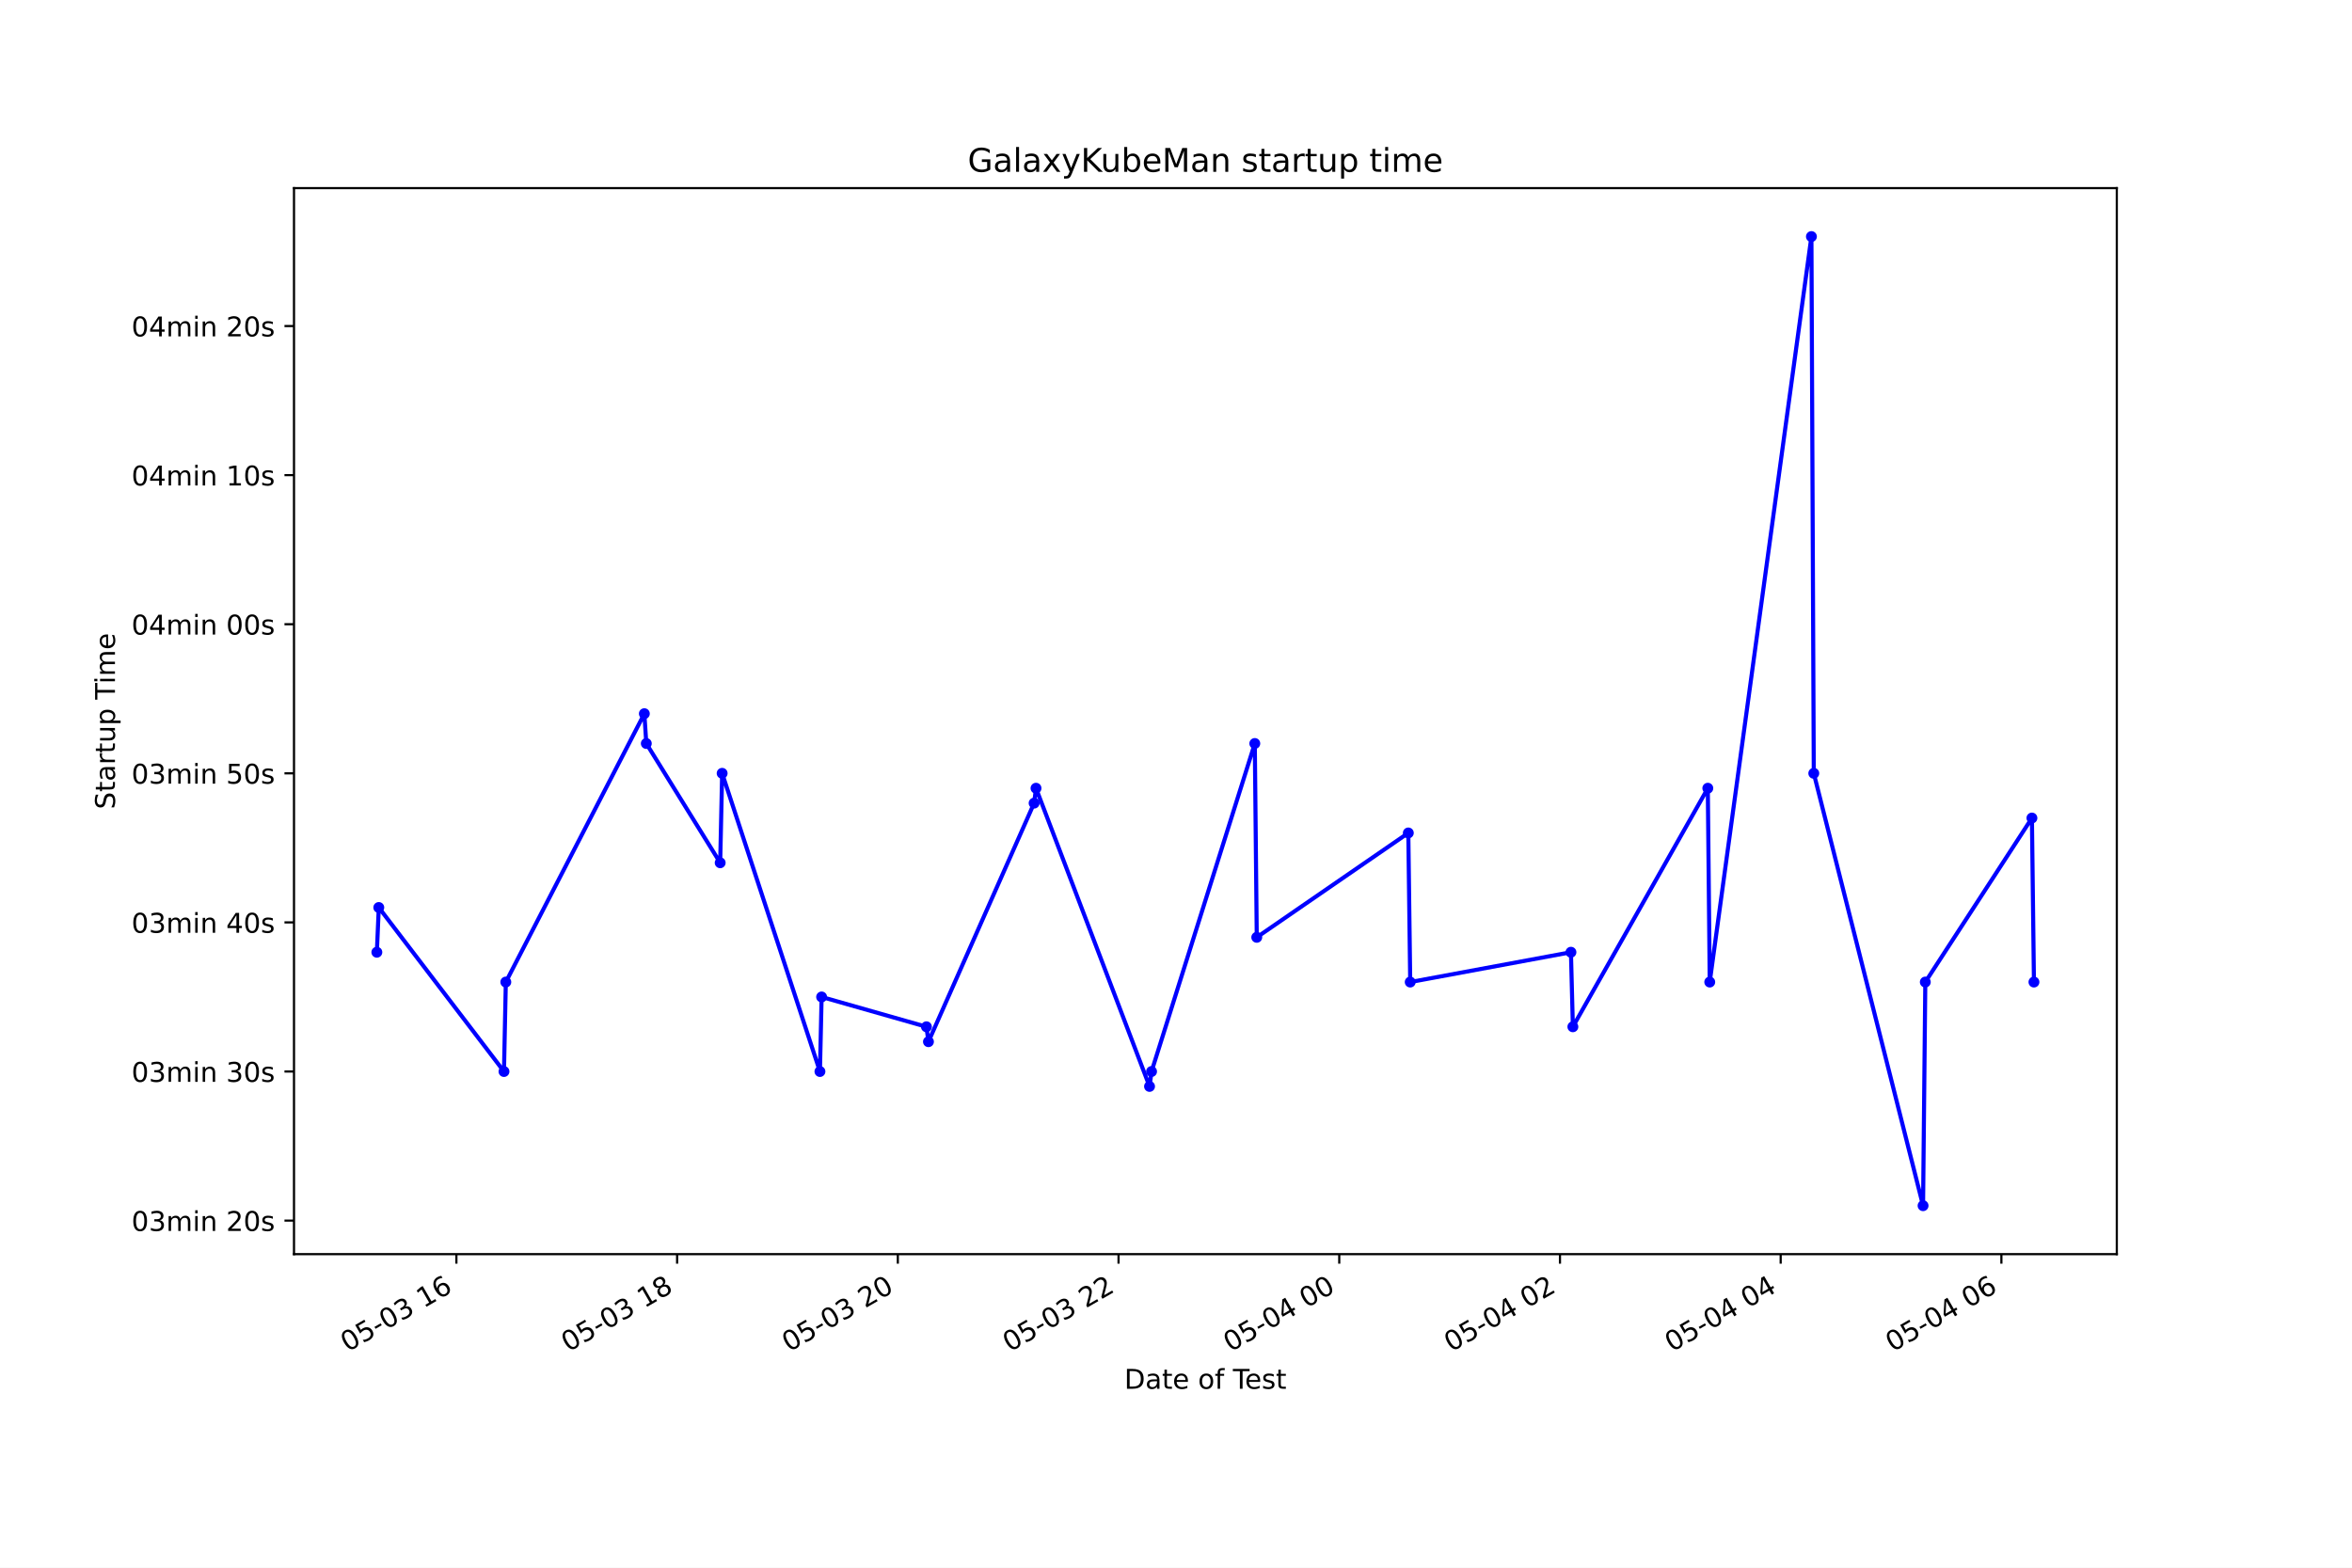
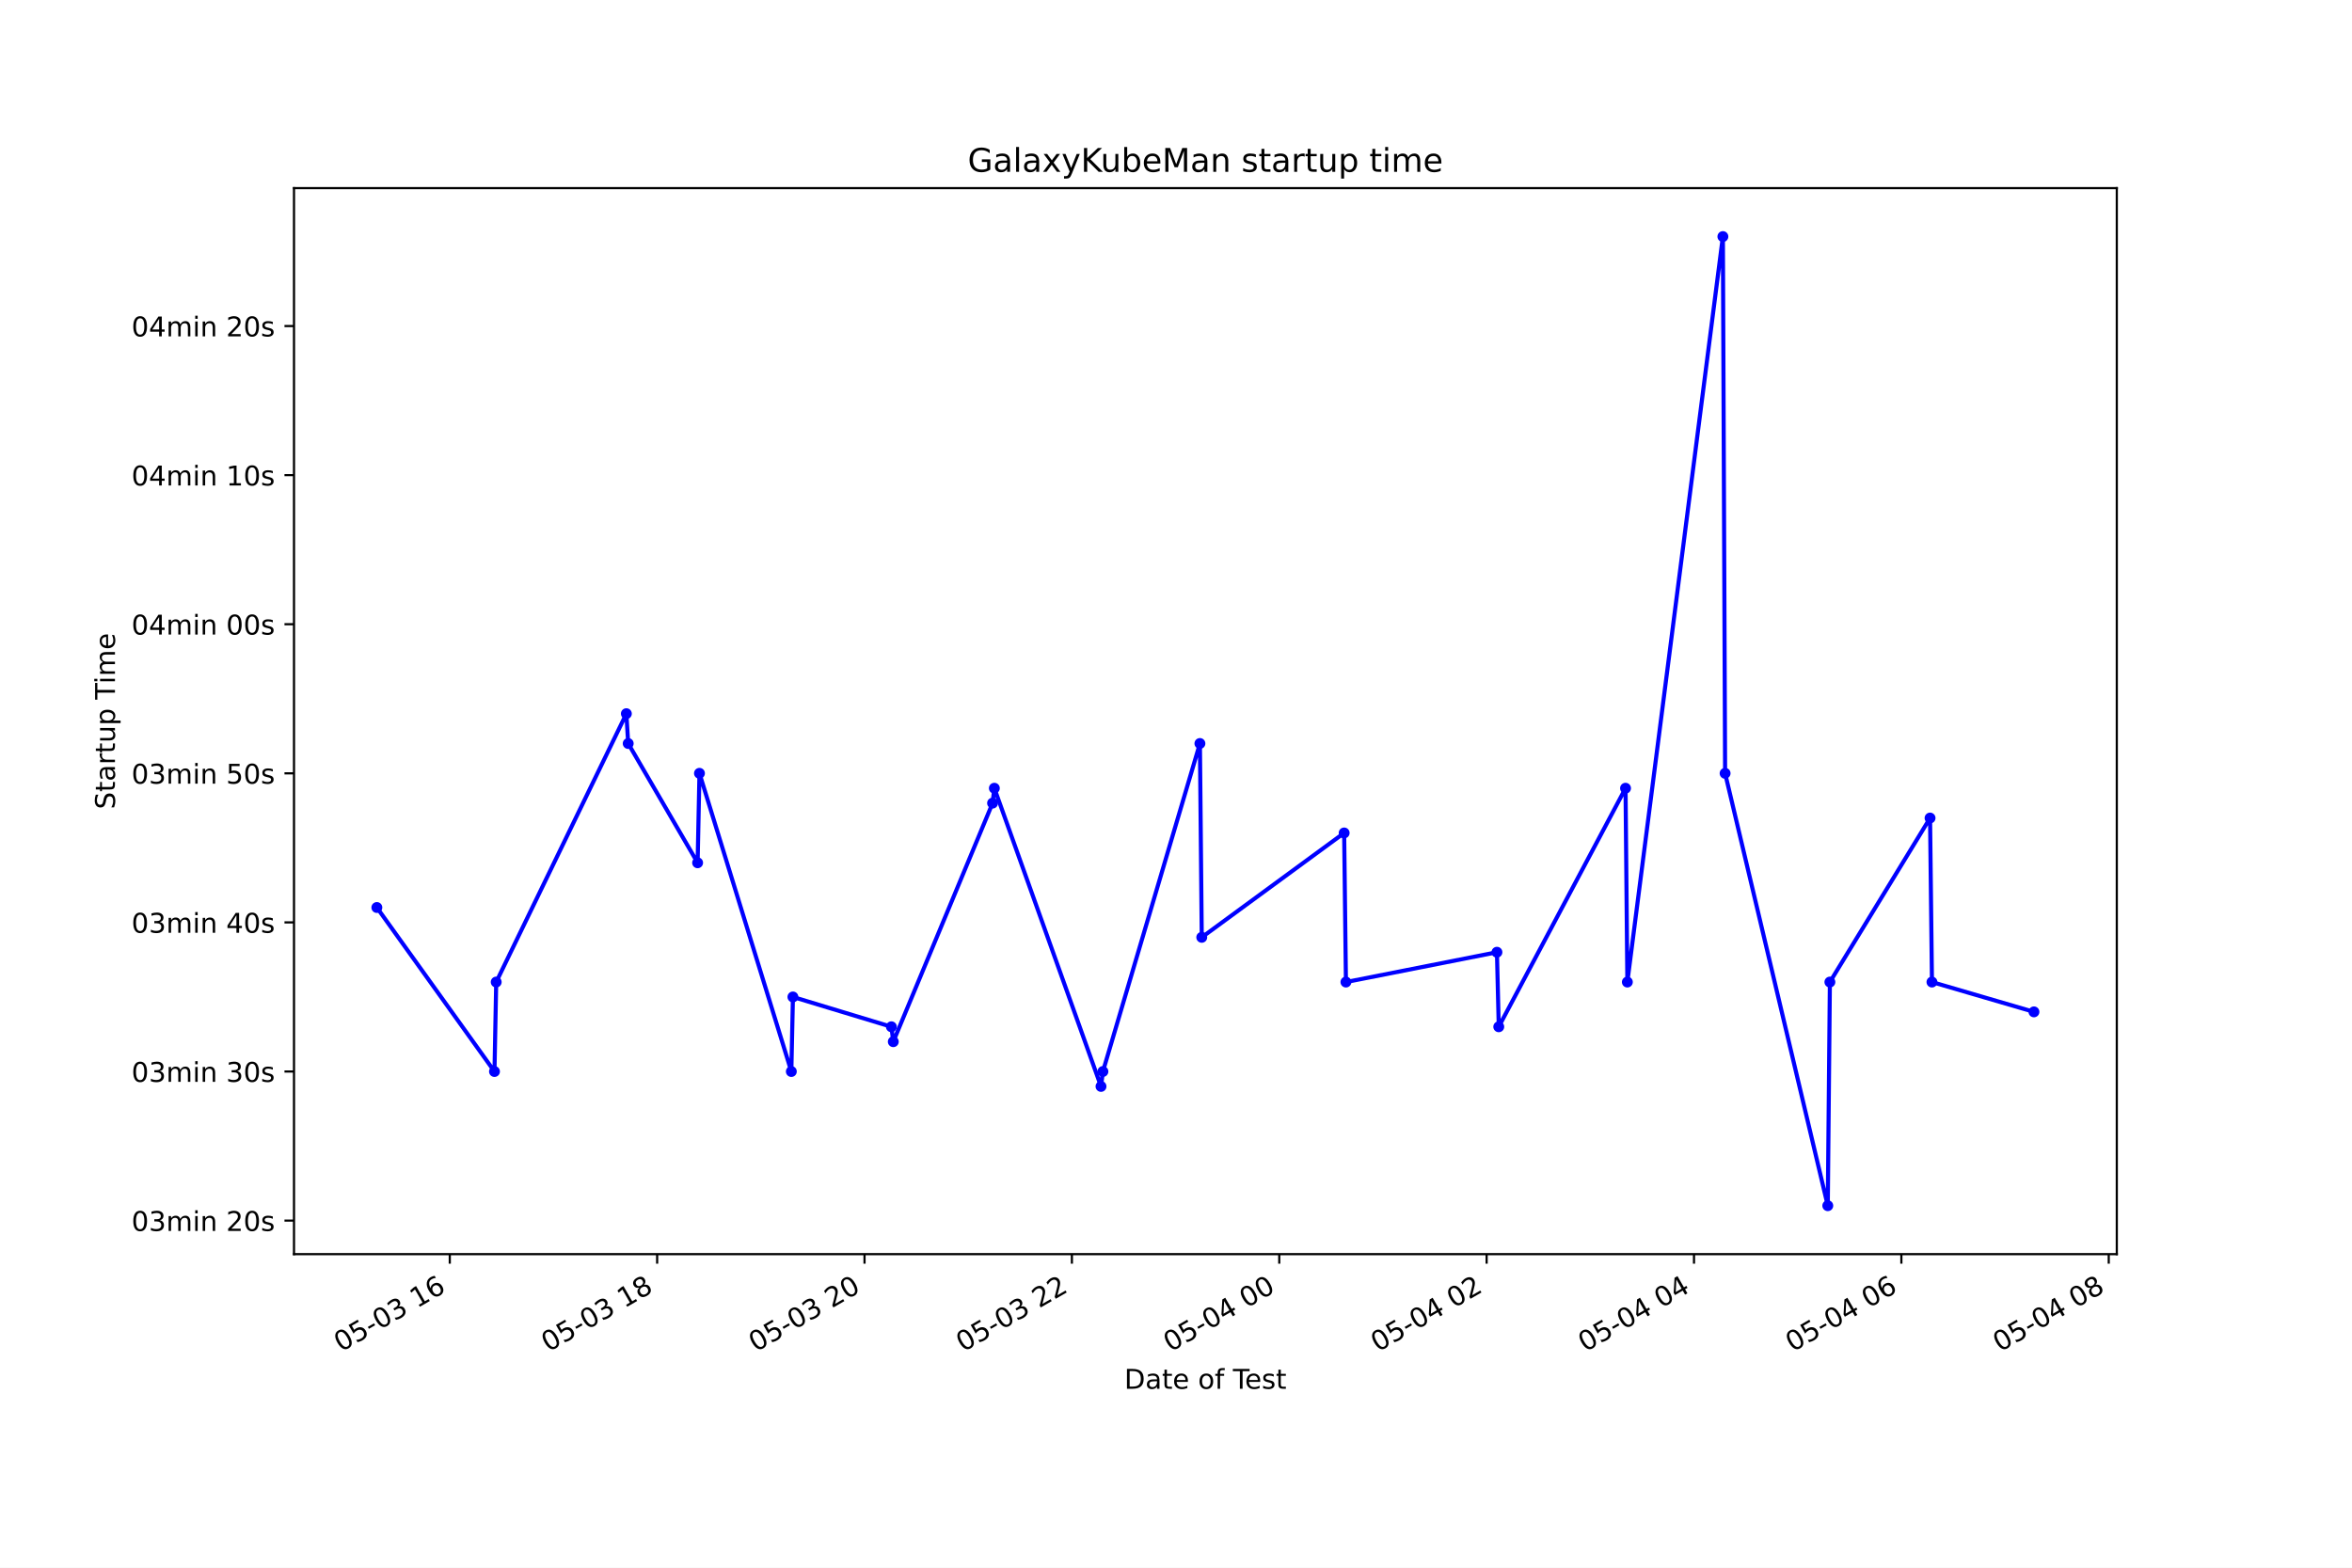
<svg xmlns="http://www.w3.org/2000/svg" xmlns:xlink="http://www.w3.org/1999/xlink" height="576pt" version="1.1" viewBox="0 0 864 576" width="864pt">
  <defs>
    <style type="text/css">*{stroke-linecap:butt;stroke-linejoin:round;}</style>
  </defs>
  <g id="figure_1">
    <g id="patch_1">
      <path d="M 0 576  L 864 576  L 864 0  L 0 0  z " style="fill:#ffffff;" />
    </g>
    <g id="axes_1">
      <g id="patch_2">
        <path d="M 108 460.8  L 777.6 460.8  L 777.6 69.12  L 108 69.12  z " style="fill:#ffffff;" />
      </g>
      <g id="matplotlib.axis_1">
        <g id="xtick_1">
          <g id="line2d_1">
            <defs>
-               <path d="M 0 0  L 0 3.5  " id="m0049ea0b88" style="stroke:#000000;stroke-width:0.8;" />
+               <path d="M 0 0  L 0 3.5  " id="mc8ceb2fd1f" style="stroke:#000000;stroke-width:0.8;" />
            </defs>
            <g>
-               <use style="stroke:#000000;stroke-width:0.8;" x="167.658" xlink:href="#m0049ea0b88" y="460.8" />
+               <use style="stroke:#000000;stroke-width:0.8;" x="165.225" xlink:href="#mc8ceb2fd1f" y="460.8" />
            </g>
          </g>
          <g id="text_1">
-             <g transform="translate(127.6811 496.8609)rotate(-30)scale(0.1 -0.1)">
+             <g transform="translate(125.2481 496.8609)rotate(-30)scale(0.1 -0.1)">
              <defs>
                <path d="M 2034 4250  Q 1547 4250 1301 3770  Q 1056 3291 1056 2328  Q 1056 1369 1301 889  Q 1547 409 2034 409  Q 2525 409 2770 889  Q 3016 1369 3016 2328  Q 3016 3291 2770 3770  Q 2525 4250 2034 4250  z M 2034 4750  Q 2819 4750 3233 4129  Q 3647 3509 3647 2328  Q 3647 1150 3233 529  Q 2819 -91 2034 -91  Q 1250 -91 836 529  Q 422 1150 422 2328  Q 422 3509 836 4129  Q 1250 4750 2034 4750  z " id="DejaVuSans-30" transform="scale(0.015625)" />
                <path d="M 691 4666  L 3169 4666  L 3169 4134  L 1269 4134  L 1269 2991  Q 1406 3038 1543 3061  Q 1681 3084 1819 3084  Q 2600 3084 3056 2656  Q 3513 2228 3513 1497  Q 3513 744 3044 326  Q 2575 -91 1722 -91  Q 1428 -91 1123 -41  Q 819 9 494 109  L 494 744  Q 775 591 1075 516  Q 1375 441 1709 441  Q 2250 441 2565 725  Q 2881 1009 2881 1497  Q 2881 1984 2565 2268  Q 2250 2553 1709 2553  Q 1456 2553 1204 2497  Q 953 2441 691 2322  L 691 4666  z " id="DejaVuSans-35" transform="scale(0.015625)" />
                <path d="M 313 2009  L 1997 2009  L 1997 1497  L 313 1497  L 313 2009  z " id="DejaVuSans-2d" transform="scale(0.015625)" />
                <path d="M 2597 2516  Q 3050 2419 3304 2112  Q 3559 1806 3559 1356  Q 3559 666 3084 287  Q 2609 -91 1734 -91  Q 1441 -91 1130 -33  Q 819 25 488 141  L 488 750  Q 750 597 1062 519  Q 1375 441 1716 441  Q 2309 441 2620 675  Q 2931 909 2931 1356  Q 2931 1769 2642 2001  Q 2353 2234 1838 2234  L 1294 2234  L 1294 2753  L 1863 2753  Q 2328 2753 2575 2939  Q 2822 3125 2822 3475  Q 2822 3834 2567 4026  Q 2313 4219 1838 4219  Q 1578 4219 1281 4162  Q 984 4106 628 3988  L 628 4550  Q 988 4650 1302 4700  Q 1616 4750 1894 4750  Q 2613 4750 3031 4423  Q 3450 4097 3450 3541  Q 3450 3153 3228 2886  Q 3006 2619 2597 2516  z " id="DejaVuSans-33" transform="scale(0.015625)" />
                <path id="DejaVuSans-20" transform="scale(0.015625)" />
                <path d="M 794 531  L 1825 531  L 1825 4091  L 703 3866  L 703 4441  L 1819 4666  L 2450 4666  L 2450 531  L 3481 531  L 3481 0  L 794 0  L 794 531  z " id="DejaVuSans-31" transform="scale(0.015625)" />
                <path d="M 2113 2584  Q 1688 2584 1439 2293  Q 1191 2003 1191 1497  Q 1191 994 1439 701  Q 1688 409 2113 409  Q 2538 409 2786 701  Q 3034 994 3034 1497  Q 3034 2003 2786 2293  Q 2538 2584 2113 2584  z M 3366 4563  L 3366 3988  Q 3128 4100 2886 4159  Q 2644 4219 2406 4219  Q 1781 4219 1451 3797  Q 1122 3375 1075 2522  Q 1259 2794 1537 2939  Q 1816 3084 2150 3084  Q 2853 3084 3261 2657  Q 3669 2231 3669 1497  Q 3669 778 3244 343  Q 2819 -91 2113 -91  Q 1303 -91 875 529  Q 447 1150 447 2328  Q 447 3434 972 4092  Q 1497 4750 2381 4750  Q 2619 4750 2861 4703  Q 3103 4656 3366 4563  z " id="DejaVuSans-36" transform="scale(0.015625)" />
              </defs>
              <use xlink:href="#DejaVuSans-30" />
              <use x="63.623" xlink:href="#DejaVuSans-35" />
              <use x="127.246" xlink:href="#DejaVuSans-2d" />
              <use x="163.33" xlink:href="#DejaVuSans-30" />
              <use x="226.953" xlink:href="#DejaVuSans-33" />
              <use x="290.576" xlink:href="#DejaVuSans-20" />
              <use x="322.363" xlink:href="#DejaVuSans-31" />
              <use x="385.986" xlink:href="#DejaVuSans-36" />
            </g>
          </g>
        </g>
        <g id="xtick_2">
          <g id="line2d_2">
            <g>
-               <use style="stroke:#000000;stroke-width:0.8;" x="248.736" xlink:href="#m0049ea0b88" y="460.8" />
+               <use style="stroke:#000000;stroke-width:0.8;" x="241.402" xlink:href="#mc8ceb2fd1f" y="460.8" />
            </g>
          </g>
          <g id="text_2">
-             <g transform="translate(208.7591 496.8609)rotate(-30)scale(0.1 -0.1)">
+             <g transform="translate(201.4249 496.8609)rotate(-30)scale(0.1 -0.1)">
              <defs>
                <path d="M 2034 2216  Q 1584 2216 1326 1975  Q 1069 1734 1069 1313  Q 1069 891 1326 650  Q 1584 409 2034 409  Q 2484 409 2743 651  Q 3003 894 3003 1313  Q 3003 1734 2745 1975  Q 2488 2216 2034 2216  z M 1403 2484  Q 997 2584 770 2862  Q 544 3141 544 3541  Q 544 4100 942 4425  Q 1341 4750 2034 4750  Q 2731 4750 3128 4425  Q 3525 4100 3525 3541  Q 3525 3141 3298 2862  Q 3072 2584 2669 2484  Q 3125 2378 3379 2068  Q 3634 1759 3634 1313  Q 3634 634 3220 271  Q 2806 -91 2034 -91  Q 1263 -91 848 271  Q 434 634 434 1313  Q 434 1759 690 2068  Q 947 2378 1403 2484  z M 1172 3481  Q 1172 3119 1398 2916  Q 1625 2713 2034 2713  Q 2441 2713 2670 2916  Q 2900 3119 2900 3481  Q 2900 3844 2670 4047  Q 2441 4250 2034 4250  Q 1625 4250 1398 4047  Q 1172 3844 1172 3481  z " id="DejaVuSans-38" transform="scale(0.015625)" />
              </defs>
              <use xlink:href="#DejaVuSans-30" />
              <use x="63.623" xlink:href="#DejaVuSans-35" />
              <use x="127.246" xlink:href="#DejaVuSans-2d" />
              <use x="163.33" xlink:href="#DejaVuSans-30" />
              <use x="226.953" xlink:href="#DejaVuSans-33" />
              <use x="290.576" xlink:href="#DejaVuSans-20" />
              <use x="322.363" xlink:href="#DejaVuSans-31" />
              <use x="385.986" xlink:href="#DejaVuSans-38" />
            </g>
          </g>
        </g>
        <g id="xtick_3">
          <g id="line2d_3">
            <g>
-               <use style="stroke:#000000;stroke-width:0.8;" x="329.814" xlink:href="#m0049ea0b88" y="460.8" />
+               <use style="stroke:#000000;stroke-width:0.8;" x="317.579" xlink:href="#mc8ceb2fd1f" y="460.8" />
            </g>
          </g>
          <g id="text_3">
-             <g transform="translate(289.8372 496.8609)rotate(-30)scale(0.1 -0.1)">
+             <g transform="translate(277.6018 496.8609)rotate(-30)scale(0.1 -0.1)">
              <defs>
                <path d="M 1228 531  L 3431 531  L 3431 0  L 469 0  L 469 531  Q 828 903 1448 1529  Q 2069 2156 2228 2338  Q 2531 2678 2651 2914  Q 2772 3150 2772 3378  Q 2772 3750 2511 3984  Q 2250 4219 1831 4219  Q 1534 4219 1204 4116  Q 875 4013 500 3803  L 500 4441  Q 881 4594 1212 4672  Q 1544 4750 1819 4750  Q 2544 4750 2975 4387  Q 3406 4025 3406 3419  Q 3406 3131 3298 2873  Q 3191 2616 2906 2266  Q 2828 2175 2409 1742  Q 1991 1309 1228 531  z " id="DejaVuSans-32" transform="scale(0.015625)" />
              </defs>
              <use xlink:href="#DejaVuSans-30" />
              <use x="63.623" xlink:href="#DejaVuSans-35" />
              <use x="127.246" xlink:href="#DejaVuSans-2d" />
              <use x="163.33" xlink:href="#DejaVuSans-30" />
              <use x="226.953" xlink:href="#DejaVuSans-33" />
              <use x="290.576" xlink:href="#DejaVuSans-20" />
              <use x="322.363" xlink:href="#DejaVuSans-32" />
              <use x="385.986" xlink:href="#DejaVuSans-30" />
            </g>
          </g>
        </g>
        <g id="xtick_4">
          <g id="line2d_4">
            <g>
-               <use style="stroke:#000000;stroke-width:0.8;" x="410.892" xlink:href="#m0049ea0b88" y="460.8" />
+               <use style="stroke:#000000;stroke-width:0.8;" x="393.756" xlink:href="#mc8ceb2fd1f" y="460.8" />
            </g>
          </g>
          <g id="text_4">
-             <g transform="translate(370.9153 496.8609)rotate(-30)scale(0.1 -0.1)">
+             <g transform="translate(353.7787 496.8609)rotate(-30)scale(0.1 -0.1)">
              <use xlink:href="#DejaVuSans-30" />
              <use x="63.623" xlink:href="#DejaVuSans-35" />
              <use x="127.246" xlink:href="#DejaVuSans-2d" />
              <use x="163.33" xlink:href="#DejaVuSans-30" />
              <use x="226.953" xlink:href="#DejaVuSans-33" />
              <use x="290.576" xlink:href="#DejaVuSans-20" />
              <use x="322.363" xlink:href="#DejaVuSans-32" />
              <use x="385.986" xlink:href="#DejaVuSans-32" />
            </g>
          </g>
        </g>
        <g id="xtick_5">
          <g id="line2d_5">
            <g>
-               <use style="stroke:#000000;stroke-width:0.8;" x="491.97" xlink:href="#m0049ea0b88" y="460.8" />
+               <use style="stroke:#000000;stroke-width:0.8;" x="469.933" xlink:href="#mc8ceb2fd1f" y="460.8" />
            </g>
          </g>
          <g id="text_5">
-             <g transform="translate(451.9933 496.8609)rotate(-30)scale(0.1 -0.1)">
+             <g transform="translate(429.9556 496.8609)rotate(-30)scale(0.1 -0.1)">
              <defs>
                <path d="M 2419 4116  L 825 1625  L 2419 1625  L 2419 4116  z M 2253 4666  L 3047 4666  L 3047 1625  L 3713 1625  L 3713 1100  L 3047 1100  L 3047 0  L 2419 0  L 2419 1100  L 313 1100  L 313 1709  L 2253 4666  z " id="DejaVuSans-34" transform="scale(0.015625)" />
              </defs>
              <use xlink:href="#DejaVuSans-30" />
              <use x="63.623" xlink:href="#DejaVuSans-35" />
              <use x="127.246" xlink:href="#DejaVuSans-2d" />
              <use x="163.33" xlink:href="#DejaVuSans-30" />
              <use x="226.953" xlink:href="#DejaVuSans-34" />
              <use x="290.576" xlink:href="#DejaVuSans-20" />
              <use x="322.363" xlink:href="#DejaVuSans-30" />
              <use x="385.986" xlink:href="#DejaVuSans-30" />
            </g>
          </g>
        </g>
        <g id="xtick_6">
          <g id="line2d_6">
            <g>
-               <use style="stroke:#000000;stroke-width:0.8;" x="573.049" xlink:href="#m0049ea0b88" y="460.8" />
+               <use style="stroke:#000000;stroke-width:0.8;" x="546.11" xlink:href="#mc8ceb2fd1f" y="460.8" />
            </g>
          </g>
          <g id="text_6">
-             <g transform="translate(533.0714 496.8609)rotate(-30)scale(0.1 -0.1)">
+             <g transform="translate(506.1324 496.8609)rotate(-30)scale(0.1 -0.1)">
              <use xlink:href="#DejaVuSans-30" />
              <use x="63.623" xlink:href="#DejaVuSans-35" />
              <use x="127.246" xlink:href="#DejaVuSans-2d" />
              <use x="163.33" xlink:href="#DejaVuSans-30" />
              <use x="226.953" xlink:href="#DejaVuSans-34" />
              <use x="290.576" xlink:href="#DejaVuSans-20" />
              <use x="322.363" xlink:href="#DejaVuSans-30" />
              <use x="385.986" xlink:href="#DejaVuSans-32" />
            </g>
          </g>
        </g>
        <g id="xtick_7">
          <g id="line2d_7">
            <g>
-               <use style="stroke:#000000;stroke-width:0.8;" x="654.127" xlink:href="#m0049ea0b88" y="460.8" />
+               <use style="stroke:#000000;stroke-width:0.8;" x="622.286" xlink:href="#mc8ceb2fd1f" y="460.8" />
            </g>
          </g>
          <g id="text_7">
-             <g transform="translate(614.1494 496.8609)rotate(-30)scale(0.1 -0.1)">
+             <g transform="translate(582.3093 496.8609)rotate(-30)scale(0.1 -0.1)">
              <use xlink:href="#DejaVuSans-30" />
              <use x="63.623" xlink:href="#DejaVuSans-35" />
              <use x="127.246" xlink:href="#DejaVuSans-2d" />
              <use x="163.33" xlink:href="#DejaVuSans-30" />
              <use x="226.953" xlink:href="#DejaVuSans-34" />
              <use x="290.576" xlink:href="#DejaVuSans-20" />
              <use x="322.363" xlink:href="#DejaVuSans-30" />
              <use x="385.986" xlink:href="#DejaVuSans-34" />
            </g>
          </g>
        </g>
        <g id="xtick_8">
          <g id="line2d_8">
            <g>
-               <use style="stroke:#000000;stroke-width:0.8;" x="735.205" xlink:href="#m0049ea0b88" y="460.8" />
+               <use style="stroke:#000000;stroke-width:0.8;" x="698.463" xlink:href="#mc8ceb2fd1f" y="460.8" />
            </g>
          </g>
          <g id="text_8">
-             <g transform="translate(695.2275 496.8609)rotate(-30)scale(0.1 -0.1)">
+             <g transform="translate(658.4862 496.8609)rotate(-30)scale(0.1 -0.1)">
              <use xlink:href="#DejaVuSans-30" />
              <use x="63.623" xlink:href="#DejaVuSans-35" />
              <use x="127.246" xlink:href="#DejaVuSans-2d" />
              <use x="163.33" xlink:href="#DejaVuSans-30" />
              <use x="226.953" xlink:href="#DejaVuSans-34" />
              <use x="290.576" xlink:href="#DejaVuSans-20" />
              <use x="322.363" xlink:href="#DejaVuSans-30" />
              <use x="385.986" xlink:href="#DejaVuSans-36" />
            </g>
          </g>
        </g>
-         <g id="text_9">
+         <g id="xtick_9">
+           <g id="line2d_9">
+             <g>
+               <use style="stroke:#000000;stroke-width:0.8;" x="774.64" xlink:href="#mc8ceb2fd1f" y="460.8" />
+             </g>
+           </g>
+           <g id="text_9">
+             <g transform="translate(734.6631 496.8609)rotate(-30)scale(0.1 -0.1)">
+               <use xlink:href="#DejaVuSans-30" />
+               <use x="63.623" xlink:href="#DejaVuSans-35" />
+               <use x="127.246" xlink:href="#DejaVuSans-2d" />
+               <use x="163.33" xlink:href="#DejaVuSans-30" />
+               <use x="226.953" xlink:href="#DejaVuSans-34" />
+               <use x="290.576" xlink:href="#DejaVuSans-20" />
+               <use x="322.363" xlink:href="#DejaVuSans-30" />
+               <use x="385.986" xlink:href="#DejaVuSans-38" />
+             </g>
+           </g>
+         </g>
+         <g id="text_10">
          <g transform="translate(413.0063 510.2604)scale(0.1 -0.1)">
            <defs>
              <path d="M 1259 4147  L 1259 519  L 2022 519  Q 2988 519 3436 956  Q 3884 1394 3884 2338  Q 3884 3275 3436 3711  Q 2988 4147 2022 4147  L 1259 4147  z M 628 4666  L 1925 4666  Q 3281 4666 3915 4102  Q 4550 3538 4550 2338  Q 4550 1131 3912 565  Q 3275 0 1925 0  L 628 0  L 628 4666  z " id="DejaVuSans-44" transform="scale(0.015625)" />
              <path d="M 2194 1759  Q 1497 1759 1228 1600  Q 959 1441 959 1056  Q 959 750 1161 570  Q 1363 391 1709 391  Q 2188 391 2477 730  Q 2766 1069 2766 1631  L 2766 1759  L 2194 1759  z M 3341 1997  L 3341 0  L 2766 0  L 2766 531  Q 2569 213 2275 61  Q 1981 -91 1556 -91  Q 1019 -91 701 211  Q 384 513 384 1019  Q 384 1609 779 1909  Q 1175 2209 1959 2209  L 2766 2209  L 2766 2266  Q 2766 2663 2505 2880  Q 2244 3097 1772 3097  Q 1472 3097 1187 3025  Q 903 2953 641 2809  L 641 3341  Q 956 3463 1253 3523  Q 1550 3584 1831 3584  Q 2591 3584 2966 3190  Q 3341 2797 3341 1997  z " id="DejaVuSans-61" transform="scale(0.015625)" />
              <path d="M 1172 4494  L 1172 3500  L 2356 3500  L 2356 3053  L 1172 3053  L 1172 1153  Q 1172 725 1289 603  Q 1406 481 1766 481  L 2356 481  L 2356 0  L 1766 0  Q 1100 0 847 248  Q 594 497 594 1153  L 594 3053  L 172 3053  L 172 3500  L 594 3500  L 594 4494  L 1172 4494  z " id="DejaVuSans-74" transform="scale(0.015625)" />
              <path d="M 3597 1894  L 3597 1613  L 953 1613  Q 991 1019 1311 708  Q 1631 397 2203 397  Q 2534 397 2845 478  Q 3156 559 3463 722  L 3463 178  Q 3153 47 2828 -22  Q 2503 -91 2169 -91  Q 1331 -91 842 396  Q 353 884 353 1716  Q 353 2575 817 3079  Q 1281 3584 2069 3584  Q 2775 3584 3186 3129  Q 3597 2675 3597 1894  z M 3022 2063  Q 3016 2534 2758 2815  Q 2500 3097 2075 3097  Q 1594 3097 1305 2825  Q 1016 2553 972 2059  L 3022 2063  z " id="DejaVuSans-65" transform="scale(0.015625)" />
              <path d="M 1959 3097  Q 1497 3097 1228 2736  Q 959 2375 959 1747  Q 959 1119 1226 758  Q 1494 397 1959 397  Q 2419 397 2687 759  Q 2956 1122 2956 1747  Q 2956 2369 2687 2733  Q 2419 3097 1959 3097  z M 1959 3584  Q 2709 3584 3137 3096  Q 3566 2609 3566 1747  Q 3566 888 3137 398  Q 2709 -91 1959 -91  Q 1206 -91 779 398  Q 353 888 353 1747  Q 353 2609 779 3096  Q 1206 3584 1959 3584  z " id="DejaVuSans-6f" transform="scale(0.015625)" />
              <path d="M 2375 4863  L 2375 4384  L 1825 4384  Q 1516 4384 1395 4259  Q 1275 4134 1275 3809  L 1275 3500  L 2222 3500  L 2222 3053  L 1275 3053  L 1275 0  L 697 0  L 697 3053  L 147 3053  L 147 3500  L 697 3500  L 697 3744  Q 697 4328 969 4595  Q 1241 4863 1831 4863  L 2375 4863  z " id="DejaVuSans-66" transform="scale(0.015625)" />
              <path d="M -19 4666  L 3928 4666  L 3928 4134  L 2272 4134  L 2272 0  L 1638 0  L 1638 4134  L -19 4134  L -19 4666  z " id="DejaVuSans-54" transform="scale(0.015625)" />
              <path d="M 2834 3397  L 2834 2853  Q 2591 2978 2328 3040  Q 2066 3103 1784 3103  Q 1356 3103 1142 2972  Q 928 2841 928 2578  Q 928 2378 1081 2264  Q 1234 2150 1697 2047  L 1894 2003  Q 2506 1872 2764 1633  Q 3022 1394 3022 966  Q 3022 478 2636 193  Q 2250 -91 1575 -91  Q 1294 -91 989 -36  Q 684 19 347 128  L 347 722  Q 666 556 975 473  Q 1284 391 1588 391  Q 1994 391 2212 530  Q 2431 669 2431 922  Q 2431 1156 2273 1281  Q 2116 1406 1581 1522  L 1381 1569  Q 847 1681 609 1914  Q 372 2147 372 2553  Q 372 3047 722 3315  Q 1072 3584 1716 3584  Q 2034 3584 2315 3537  Q 2597 3491 2834 3397  z " id="DejaVuSans-73" transform="scale(0.015625)" />
            </defs>
            <use xlink:href="#DejaVuSans-44" />
            <use x="77.002" xlink:href="#DejaVuSans-61" />
            <use x="138.281" xlink:href="#DejaVuSans-74" />
            <use x="177.49" xlink:href="#DejaVuSans-65" />
            <use x="239.014" xlink:href="#DejaVuSans-20" />
            <use x="270.801" xlink:href="#DejaVuSans-6f" />
            <use x="331.982" xlink:href="#DejaVuSans-66" />
            <use x="367.188" xlink:href="#DejaVuSans-20" />
            <use x="398.975" xlink:href="#DejaVuSans-54" />
            <use x="443.059" xlink:href="#DejaVuSans-65" />
            <use x="504.582" xlink:href="#DejaVuSans-73" />
            <use x="556.682" xlink:href="#DejaVuSans-74" />
          </g>
        </g>
      </g>
      <g id="matplotlib.axis_2">
        <g id="ytick_1">
-           <g id="line2d_9">
+           <g id="line2d_10">
            <defs>
-               <path d="M 0 0  L -3.5 0  " id="m5483d8aec1" style="stroke:#000000;stroke-width:0.8;" />
+               <path d="M 0 0  L -3.5 0  " id="ma1e920151c" style="stroke:#000000;stroke-width:0.8;" />
            </defs>
            <g>
-               <use style="stroke:#000000;stroke-width:0.8;" x="108" xlink:href="#m5483d8aec1" y="448.474" />
-             </g>
-           </g>
-           <g id="text_10">
+               <use style="stroke:#000000;stroke-width:0.8;" x="108" xlink:href="#ma1e920151c" y="448.474" />
+             </g>
+           </g>
+           <g id="text_11">
            <g transform="translate(48.30625 452.2736)scale(0.1 -0.1)">
              <defs>
                <path d="M 3328 2828  Q 3544 3216 3844 3400  Q 4144 3584 4550 3584  Q 5097 3584 5394 3201  Q 5691 2819 5691 2113  L 5691 0  L 5113 0  L 5113 2094  Q 5113 2597 4934 2840  Q 4756 3084 4391 3084  Q 3944 3084 3684 2787  Q 3425 2491 3425 1978  L 3425 0  L 2847 0  L 2847 2094  Q 2847 2600 2669 2842  Q 2491 3084 2119 3084  Q 1678 3084 1418 2786  Q 1159 2488 1159 1978  L 1159 0  L 581 0  L 581 3500  L 1159 3500  L 1159 2956  Q 1356 3278 1631 3431  Q 1906 3584 2284 3584  Q 2666 3584 2933 3390  Q 3200 3197 3328 2828  z " id="DejaVuSans-6d" transform="scale(0.015625)" />
                <path d="M 603 3500  L 1178 3500  L 1178 0  L 603 0  L 603 3500  z M 603 4863  L 1178 4863  L 1178 4134  L 603 4134  L 603 4863  z " id="DejaVuSans-69" transform="scale(0.015625)" />
                <path d="M 3513 2113  L 3513 0  L 2938 0  L 2938 2094  Q 2938 2591 2744 2837  Q 2550 3084 2163 3084  Q 1697 3084 1428 2787  Q 1159 2491 1159 1978  L 1159 0  L 581 0  L 581 3500  L 1159 3500  L 1159 2956  Q 1366 3272 1645 3428  Q 1925 3584 2291 3584  Q 2894 3584 3203 3211  Q 3513 2838 3513 2113  z " id="DejaVuSans-6e" transform="scale(0.015625)" />
              </defs>
              <use xlink:href="#DejaVuSans-30" />
              <use x="63.623" xlink:href="#DejaVuSans-33" />
              <use x="127.246" xlink:href="#DejaVuSans-6d" />
              <use x="224.658" xlink:href="#DejaVuSans-69" />
              <use x="252.441" xlink:href="#DejaVuSans-6e" />
              <use x="315.82" xlink:href="#DejaVuSans-20" />
              <use x="347.607" xlink:href="#DejaVuSans-32" />
              <use x="411.23" xlink:href="#DejaVuSans-30" />
              <use x="474.854" xlink:href="#DejaVuSans-73" />
            </g>
          </g>
        </g>
        <g id="ytick_2">
-           <g id="line2d_10">
-             <g>
-               <use style="stroke:#000000;stroke-width:0.8;" x="108" xlink:href="#m5483d8aec1" y="393.694" />
-             </g>
-           </g>
-           <g id="text_11">
+           <g id="line2d_11">
+             <g>
+               <use style="stroke:#000000;stroke-width:0.8;" x="108" xlink:href="#ma1e920151c" y="393.694" />
+             </g>
+           </g>
+           <g id="text_12">
            <g transform="translate(48.30625 397.4932)scale(0.1 -0.1)">
              <use xlink:href="#DejaVuSans-30" />
              <use x="63.623" xlink:href="#DejaVuSans-33" />
              <use x="127.246" xlink:href="#DejaVuSans-6d" />
              <use x="224.658" xlink:href="#DejaVuSans-69" />
              <use x="252.441" xlink:href="#DejaVuSans-6e" />
              <use x="315.82" xlink:href="#DejaVuSans-20" />
              <use x="347.607" xlink:href="#DejaVuSans-33" />
              <use x="411.23" xlink:href="#DejaVuSans-30" />
              <use x="474.854" xlink:href="#DejaVuSans-73" />
            </g>
          </g>
        </g>
        <g id="ytick_3">
-           <g id="line2d_11">
-             <g>
-               <use style="stroke:#000000;stroke-width:0.8;" x="108" xlink:href="#m5483d8aec1" y="338.914" />
-             </g>
-           </g>
-           <g id="text_12">
+           <g id="line2d_12">
+             <g>
+               <use style="stroke:#000000;stroke-width:0.8;" x="108" xlink:href="#ma1e920151c" y="338.914" />
+             </g>
+           </g>
+           <g id="text_13">
            <g transform="translate(48.30625 342.7128)scale(0.1 -0.1)">
              <use xlink:href="#DejaVuSans-30" />
              <use x="63.623" xlink:href="#DejaVuSans-33" />
              <use x="127.246" xlink:href="#DejaVuSans-6d" />
              <use x="224.658" xlink:href="#DejaVuSans-69" />
              <use x="252.441" xlink:href="#DejaVuSans-6e" />
              <use x="315.82" xlink:href="#DejaVuSans-20" />
              <use x="347.607" xlink:href="#DejaVuSans-34" />
              <use x="411.23" xlink:href="#DejaVuSans-30" />
              <use x="474.854" xlink:href="#DejaVuSans-73" />
            </g>
          </g>
        </g>
        <g id="ytick_4">
-           <g id="line2d_12">
-             <g>
-               <use style="stroke:#000000;stroke-width:0.8;" x="108" xlink:href="#m5483d8aec1" y="284.133" />
-             </g>
-           </g>
-           <g id="text_13">
+           <g id="line2d_13">
+             <g>
+               <use style="stroke:#000000;stroke-width:0.8;" x="108" xlink:href="#ma1e920151c" y="284.133" />
+             </g>
+           </g>
+           <g id="text_14">
            <g transform="translate(48.30625 287.9324)scale(0.1 -0.1)">
              <use xlink:href="#DejaVuSans-30" />
              <use x="63.623" xlink:href="#DejaVuSans-33" />
              <use x="127.246" xlink:href="#DejaVuSans-6d" />
              <use x="224.658" xlink:href="#DejaVuSans-69" />
              <use x="252.441" xlink:href="#DejaVuSans-6e" />
              <use x="315.82" xlink:href="#DejaVuSans-20" />
              <use x="347.607" xlink:href="#DejaVuSans-35" />
              <use x="411.23" xlink:href="#DejaVuSans-30" />
              <use x="474.854" xlink:href="#DejaVuSans-73" />
            </g>
          </g>
        </g>
        <g id="ytick_5">
-           <g id="line2d_13">
-             <g>
-               <use style="stroke:#000000;stroke-width:0.8;" x="108" xlink:href="#m5483d8aec1" y="229.353" />
-             </g>
-           </g>
-           <g id="text_14">
+           <g id="line2d_14">
+             <g>
+               <use style="stroke:#000000;stroke-width:0.8;" x="108" xlink:href="#ma1e920151c" y="229.353" />
+             </g>
+           </g>
+           <g id="text_15">
            <g transform="translate(48.30625 233.1519)scale(0.1 -0.1)">
              <use xlink:href="#DejaVuSans-30" />
              <use x="63.623" xlink:href="#DejaVuSans-34" />
              <use x="127.246" xlink:href="#DejaVuSans-6d" />
              <use x="224.658" xlink:href="#DejaVuSans-69" />
              <use x="252.441" xlink:href="#DejaVuSans-6e" />
              <use x="315.82" xlink:href="#DejaVuSans-20" />
              <use x="347.607" xlink:href="#DejaVuSans-30" />
              <use x="411.23" xlink:href="#DejaVuSans-30" />
              <use x="474.854" xlink:href="#DejaVuSans-73" />
            </g>
          </g>
        </g>
        <g id="ytick_6">
-           <g id="line2d_14">
-             <g>
-               <use style="stroke:#000000;stroke-width:0.8;" x="108" xlink:href="#m5483d8aec1" y="174.572" />
-             </g>
-           </g>
-           <g id="text_15">
+           <g id="line2d_15">
+             <g>
+               <use style="stroke:#000000;stroke-width:0.8;" x="108" xlink:href="#ma1e920151c" y="174.572" />
+             </g>
+           </g>
+           <g id="text_16">
            <g transform="translate(48.30625 178.3715)scale(0.1 -0.1)">
              <use xlink:href="#DejaVuSans-30" />
              <use x="63.623" xlink:href="#DejaVuSans-34" />
              <use x="127.246" xlink:href="#DejaVuSans-6d" />
              <use x="224.658" xlink:href="#DejaVuSans-69" />
              <use x="252.441" xlink:href="#DejaVuSans-6e" />
              <use x="315.82" xlink:href="#DejaVuSans-20" />
              <use x="347.607" xlink:href="#DejaVuSans-31" />
              <use x="411.23" xlink:href="#DejaVuSans-30" />
              <use x="474.854" xlink:href="#DejaVuSans-73" />
            </g>
          </g>
        </g>
        <g id="ytick_7">
-           <g id="line2d_15">
-             <g>
-               <use style="stroke:#000000;stroke-width:0.8;" x="108" xlink:href="#m5483d8aec1" y="119.792" />
-             </g>
-           </g>
-           <g id="text_16">
+           <g id="line2d_16">
+             <g>
+               <use style="stroke:#000000;stroke-width:0.8;" x="108" xlink:href="#ma1e920151c" y="119.792" />
+             </g>
+           </g>
+           <g id="text_17">
            <g transform="translate(48.30625 123.5911)scale(0.1 -0.1)">
              <use xlink:href="#DejaVuSans-30" />
              <use x="63.623" xlink:href="#DejaVuSans-34" />
              <use x="127.246" xlink:href="#DejaVuSans-6d" />
              <use x="224.658" xlink:href="#DejaVuSans-69" />
              <use x="252.441" xlink:href="#DejaVuSans-6e" />
              <use x="315.82" xlink:href="#DejaVuSans-20" />
              <use x="347.607" xlink:href="#DejaVuSans-32" />
              <use x="411.23" xlink:href="#DejaVuSans-30" />
              <use x="474.854" xlink:href="#DejaVuSans-73" />
            </g>
          </g>
        </g>
-         <g id="text_17">
+         <g id="text_18">
          <g transform="translate(42.22656 297.3397)rotate(-90)scale(0.1 -0.1)">
            <defs>
              <path d="M 3425 4513  L 3425 3897  Q 3066 4069 2747 4153  Q 2428 4238 2131 4238  Q 1616 4238 1336 4038  Q 1056 3838 1056 3469  Q 1056 3159 1242 3001  Q 1428 2844 1947 2747  L 2328 2669  Q 3034 2534 3370 2195  Q 3706 1856 3706 1288  Q 3706 609 3251 259  Q 2797 -91 1919 -91  Q 1588 -91 1214 -16  Q 841 59 441 206  L 441 856  Q 825 641 1194 531  Q 1563 422 1919 422  Q 2459 422 2753 634  Q 3047 847 3047 1241  Q 3047 1584 2836 1778  Q 2625 1972 2144 2069  L 1759 2144  Q 1053 2284 737 2584  Q 422 2884 422 3419  Q 422 4038 858 4394  Q 1294 4750 2059 4750  Q 2388 4750 2728 4690  Q 3069 4631 3425 4513  z " id="DejaVuSans-53" transform="scale(0.015625)" />
              <path d="M 2631 2963  Q 2534 3019 2420 3045  Q 2306 3072 2169 3072  Q 1681 3072 1420 2755  Q 1159 2438 1159 1844  L 1159 0  L 581 0  L 581 3500  L 1159 3500  L 1159 2956  Q 1341 3275 1631 3429  Q 1922 3584 2338 3584  Q 2397 3584 2469 3576  Q 2541 3569 2628 3553  L 2631 2963  z " id="DejaVuSans-72" transform="scale(0.015625)" />
              <path d="M 544 1381  L 544 3500  L 1119 3500  L 1119 1403  Q 1119 906 1312 657  Q 1506 409 1894 409  Q 2359 409 2629 706  Q 2900 1003 2900 1516  L 2900 3500  L 3475 3500  L 3475 0  L 2900 0  L 2900 538  Q 2691 219 2414 64  Q 2138 -91 1772 -91  Q 1169 -91 856 284  Q 544 659 544 1381  z M 1991 3584  L 1991 3584  z " id="DejaVuSans-75" transform="scale(0.015625)" />
              <path d="M 1159 525  L 1159 -1331  L 581 -1331  L 581 3500  L 1159 3500  L 1159 2969  Q 1341 3281 1617 3432  Q 1894 3584 2278 3584  Q 2916 3584 3314 3078  Q 3713 2572 3713 1747  Q 3713 922 3314 415  Q 2916 -91 2278 -91  Q 1894 -91 1617 61  Q 1341 213 1159 525  z M 3116 1747  Q 3116 2381 2855 2742  Q 2594 3103 2138 3103  Q 1681 3103 1420 2742  Q 1159 2381 1159 1747  Q 1159 1113 1420 752  Q 1681 391 2138 391  Q 2594 391 2855 752  Q 3116 1113 3116 1747  z " id="DejaVuSans-70" transform="scale(0.015625)" />
            </defs>
            <use xlink:href="#DejaVuSans-53" />
            <use x="63.477" xlink:href="#DejaVuSans-74" />
            <use x="102.686" xlink:href="#DejaVuSans-61" />
            <use x="163.965" xlink:href="#DejaVuSans-72" />
            <use x="205.078" xlink:href="#DejaVuSans-74" />
            <use x="244.287" xlink:href="#DejaVuSans-75" />
            <use x="307.666" xlink:href="#DejaVuSans-70" />
            <use x="371.143" xlink:href="#DejaVuSans-20" />
            <use x="402.93" xlink:href="#DejaVuSans-54" />
            <use x="460.889" xlink:href="#DejaVuSans-69" />
            <use x="488.672" xlink:href="#DejaVuSans-6d" />
            <use x="586.084" xlink:href="#DejaVuSans-65" />
          </g>
        </g>
      </g>
-       <g id="line2d_16">
-         <path clip-path="url(#p5c16e065dd)" d="M 747.164 360.826  L 746.42 300.567  L 707.255 360.826  L 706.433 442.996  L 666.288 284.133  L 665.421 86.924  L 628.069 360.826  L 627.36 289.611  L 577.789 377.26  L 577.08 349.87  L 518.039 360.826  L 517.341 306.045  L 461.668 344.392  L 460.947 273.177  L 423.02 393.694  L 422.277 399.172  L 380.578 289.611  L 379.88 295.089  L 341.064 382.738  L 340.321 377.26  L 301.82 366.304  L 301.201 393.694  L 265.278 284.133  L 264.558 317.001  L 237.419 273.177  L 236.698 262.221  L 185.811 360.826  L 185.135 393.694  L 139.146 333.436  L 138.436 349.87  " style="fill:none;stroke:#0000ff;stroke-linecap:square;stroke-width:1.5;" />
+       <g id="line2d_17">
+         <path clip-path="url(#p500e48e98b)" d="M 747.164 371.782  L 709.699 360.826  L 709.001 300.567  L 672.203 360.826  L 671.431 442.996  L 633.713 284.133  L 632.898 86.924  L 597.804 360.826  L 597.138 289.611  L 550.564 377.26  L 549.897 349.87  L 494.426 360.826  L 493.77 306.045  L 441.462 344.392  L 440.784 273.177  L 405.151 393.694  L 404.452 399.172  L 365.274 289.611  L 364.618 295.089  L 328.149 382.738  L 327.45 377.26  L 291.277 366.304  L 290.695 393.694  L 256.944 284.133  L 256.267 317.001  L 230.769 273.177  L 230.092 262.221  L 182.28 360.826  L 181.646 393.694  L 138.436 333.436  " style="fill:none;stroke:#0000ff;stroke-linecap:square;stroke-width:1.5;" />
        <defs>
-           <path d="M 0 1.5  C 0.398 1.5 0.779 1.342 1.061 1.061  C 1.342 0.779 1.5 0.398 1.5 0  C 1.5 -0.398 1.342 -0.779 1.061 -1.061  C 0.779 -1.342 0.398 -1.5 0 -1.5  C -0.398 -1.5 -0.779 -1.342 -1.061 -1.061  C -1.342 -0.779 -1.5 -0.398 -1.5 0  C -1.5 0.398 -1.342 0.779 -1.061 1.061  C -0.779 1.342 -0.398 1.5 0 1.5  z " id="me002f86c36" style="stroke:#0000ff;" />
+           <path d="M 0 1.5  C 0.398 1.5 0.779 1.342 1.061 1.061  C 1.342 0.779 1.5 0.398 1.5 0  C 1.5 -0.398 1.342 -0.779 1.061 -1.061  C 0.779 -1.342 0.398 -1.5 0 -1.5  C -0.398 -1.5 -0.779 -1.342 -1.061 -1.061  C -1.342 -0.779 -1.5 -0.398 -1.5 0  C -1.5 0.398 -1.342 0.779 -1.061 1.061  C -0.779 1.342 -0.398 1.5 0 1.5  z " id="mfc15415017" style="stroke:#0000ff;" />
        </defs>
-         <g clip-path="url(#p5c16e065dd)">
-           <use style="fill:#0000ff;stroke:#0000ff;" x="747.164" xlink:href="#me002f86c36" y="360.826" />
-           <use style="fill:#0000ff;stroke:#0000ff;" x="746.42" xlink:href="#me002f86c36" y="300.567" />
-           <use style="fill:#0000ff;stroke:#0000ff;" x="707.255" xlink:href="#me002f86c36" y="360.826" />
-           <use style="fill:#0000ff;stroke:#0000ff;" x="706.433" xlink:href="#me002f86c36" y="442.996" />
-           <use style="fill:#0000ff;stroke:#0000ff;" x="666.288" xlink:href="#me002f86c36" y="284.133" />
-           <use style="fill:#0000ff;stroke:#0000ff;" x="665.421" xlink:href="#me002f86c36" y="86.924" />
-           <use style="fill:#0000ff;stroke:#0000ff;" x="628.069" xlink:href="#me002f86c36" y="360.826" />
-           <use style="fill:#0000ff;stroke:#0000ff;" x="627.36" xlink:href="#me002f86c36" y="289.611" />
-           <use style="fill:#0000ff;stroke:#0000ff;" x="577.789" xlink:href="#me002f86c36" y="377.26" />
-           <use style="fill:#0000ff;stroke:#0000ff;" x="577.08" xlink:href="#me002f86c36" y="349.87" />
-           <use style="fill:#0000ff;stroke:#0000ff;" x="518.039" xlink:href="#me002f86c36" y="360.826" />
-           <use style="fill:#0000ff;stroke:#0000ff;" x="517.341" xlink:href="#me002f86c36" y="306.045" />
-           <use style="fill:#0000ff;stroke:#0000ff;" x="461.668" xlink:href="#me002f86c36" y="344.392" />
-           <use style="fill:#0000ff;stroke:#0000ff;" x="460.947" xlink:href="#me002f86c36" y="273.177" />
-           <use style="fill:#0000ff;stroke:#0000ff;" x="423.02" xlink:href="#me002f86c36" y="393.694" />
-           <use style="fill:#0000ff;stroke:#0000ff;" x="422.277" xlink:href="#me002f86c36" y="399.172" />
-           <use style="fill:#0000ff;stroke:#0000ff;" x="380.578" xlink:href="#me002f86c36" y="289.611" />
-           <use style="fill:#0000ff;stroke:#0000ff;" x="379.88" xlink:href="#me002f86c36" y="295.089" />
-           <use style="fill:#0000ff;stroke:#0000ff;" x="341.064" xlink:href="#me002f86c36" y="382.738" />
-           <use style="fill:#0000ff;stroke:#0000ff;" x="340.321" xlink:href="#me002f86c36" y="377.26" />
-           <use style="fill:#0000ff;stroke:#0000ff;" x="301.82" xlink:href="#me002f86c36" y="366.304" />
-           <use style="fill:#0000ff;stroke:#0000ff;" x="301.201" xlink:href="#me002f86c36" y="393.694" />
-           <use style="fill:#0000ff;stroke:#0000ff;" x="265.278" xlink:href="#me002f86c36" y="284.133" />
-           <use style="fill:#0000ff;stroke:#0000ff;" x="264.558" xlink:href="#me002f86c36" y="317.001" />
-           <use style="fill:#0000ff;stroke:#0000ff;" x="237.419" xlink:href="#me002f86c36" y="273.177" />
-           <use style="fill:#0000ff;stroke:#0000ff;" x="236.698" xlink:href="#me002f86c36" y="262.221" />
-           <use style="fill:#0000ff;stroke:#0000ff;" x="185.811" xlink:href="#me002f86c36" y="360.826" />
-           <use style="fill:#0000ff;stroke:#0000ff;" x="185.135" xlink:href="#me002f86c36" y="393.694" />
-           <use style="fill:#0000ff;stroke:#0000ff;" x="139.146" xlink:href="#me002f86c36" y="333.436" />
-           <use style="fill:#0000ff;stroke:#0000ff;" x="138.436" xlink:href="#me002f86c36" y="349.87" />
+         <g clip-path="url(#p500e48e98b)">
+           <use style="fill:#0000ff;stroke:#0000ff;" x="747.164" xlink:href="#mfc15415017" y="371.782" />
+           <use style="fill:#0000ff;stroke:#0000ff;" x="709.699" xlink:href="#mfc15415017" y="360.826" />
+           <use style="fill:#0000ff;stroke:#0000ff;" x="709.001" xlink:href="#mfc15415017" y="300.567" />
+           <use style="fill:#0000ff;stroke:#0000ff;" x="672.203" xlink:href="#mfc15415017" y="360.826" />
+           <use style="fill:#0000ff;stroke:#0000ff;" x="671.431" xlink:href="#mfc15415017" y="442.996" />
+           <use style="fill:#0000ff;stroke:#0000ff;" x="633.713" xlink:href="#mfc15415017" y="284.133" />
+           <use style="fill:#0000ff;stroke:#0000ff;" x="632.898" xlink:href="#mfc15415017" y="86.924" />
+           <use style="fill:#0000ff;stroke:#0000ff;" x="597.804" xlink:href="#mfc15415017" y="360.826" />
+           <use style="fill:#0000ff;stroke:#0000ff;" x="597.138" xlink:href="#mfc15415017" y="289.611" />
+           <use style="fill:#0000ff;stroke:#0000ff;" x="550.564" xlink:href="#mfc15415017" y="377.26" />
+           <use style="fill:#0000ff;stroke:#0000ff;" x="549.897" xlink:href="#mfc15415017" y="349.87" />
+           <use style="fill:#0000ff;stroke:#0000ff;" x="494.426" xlink:href="#mfc15415017" y="360.826" />
+           <use style="fill:#0000ff;stroke:#0000ff;" x="493.77" xlink:href="#mfc15415017" y="306.045" />
+           <use style="fill:#0000ff;stroke:#0000ff;" x="441.462" xlink:href="#mfc15415017" y="344.392" />
+           <use style="fill:#0000ff;stroke:#0000ff;" x="440.784" xlink:href="#mfc15415017" y="273.177" />
+           <use style="fill:#0000ff;stroke:#0000ff;" x="405.151" xlink:href="#mfc15415017" y="393.694" />
+           <use style="fill:#0000ff;stroke:#0000ff;" x="404.452" xlink:href="#mfc15415017" y="399.172" />
+           <use style="fill:#0000ff;stroke:#0000ff;" x="365.274" xlink:href="#mfc15415017" y="289.611" />
+           <use style="fill:#0000ff;stroke:#0000ff;" x="364.618" xlink:href="#mfc15415017" y="295.089" />
+           <use style="fill:#0000ff;stroke:#0000ff;" x="328.149" xlink:href="#mfc15415017" y="382.738" />
+           <use style="fill:#0000ff;stroke:#0000ff;" x="327.45" xlink:href="#mfc15415017" y="377.26" />
+           <use style="fill:#0000ff;stroke:#0000ff;" x="291.277" xlink:href="#mfc15415017" y="366.304" />
+           <use style="fill:#0000ff;stroke:#0000ff;" x="290.695" xlink:href="#mfc15415017" y="393.694" />
+           <use style="fill:#0000ff;stroke:#0000ff;" x="256.944" xlink:href="#mfc15415017" y="284.133" />
+           <use style="fill:#0000ff;stroke:#0000ff;" x="256.267" xlink:href="#mfc15415017" y="317.001" />
+           <use style="fill:#0000ff;stroke:#0000ff;" x="230.769" xlink:href="#mfc15415017" y="273.177" />
+           <use style="fill:#0000ff;stroke:#0000ff;" x="230.092" xlink:href="#mfc15415017" y="262.221" />
+           <use style="fill:#0000ff;stroke:#0000ff;" x="182.28" xlink:href="#mfc15415017" y="360.826" />
+           <use style="fill:#0000ff;stroke:#0000ff;" x="181.646" xlink:href="#mfc15415017" y="393.694" />
+           <use style="fill:#0000ff;stroke:#0000ff;" x="138.436" xlink:href="#mfc15415017" y="333.436" />
        </g>
      </g>
      <g id="patch_3">
        <path d="M 108 460.8  L 108 69.12  " style="fill:none;stroke:#000000;stroke-linecap:square;stroke-linejoin:miter;stroke-width:0.8;" />
      </g>
      <g id="patch_4">
        <path d="M 777.6 460.8  L 777.6 69.12  " style="fill:none;stroke:#000000;stroke-linecap:square;stroke-linejoin:miter;stroke-width:0.8;" />
      </g>
      <g id="patch_5">
        <path d="M 108 460.8  L 777.6 460.8  " style="fill:none;stroke:#000000;stroke-linecap:square;stroke-linejoin:miter;stroke-width:0.8;" />
      </g>
      <g id="patch_6">
        <path d="M 108 69.12  L 777.6 69.12  " style="fill:none;stroke:#000000;stroke-linecap:square;stroke-linejoin:miter;stroke-width:0.8;" />
      </g>
-       <g id="text_18">
+       <g id="text_19">
        <g transform="translate(355.4794 63.12)scale(0.12 -0.12)">
          <defs>
            <path d="M 3809 666  L 3809 1919  L 2778 1919  L 2778 2438  L 4434 2438  L 4434 434  Q 4069 175 3628 42  Q 3188 -91 2688 -91  Q 1594 -91 976 548  Q 359 1188 359 2328  Q 359 3472 976 4111  Q 1594 4750 2688 4750  Q 3144 4750 3555 4637  Q 3966 4525 4313 4306  L 4313 3634  Q 3963 3931 3569 4081  Q 3175 4231 2741 4231  Q 1884 4231 1454 3753  Q 1025 3275 1025 2328  Q 1025 1384 1454 906  Q 1884 428 2741 428  Q 3075 428 3337 486  Q 3600 544 3809 666  z " id="DejaVuSans-47" transform="scale(0.015625)" />
            <path d="M 603 4863  L 1178 4863  L 1178 0  L 603 0  L 603 4863  z " id="DejaVuSans-6c" transform="scale(0.015625)" />
            <path d="M 3513 3500  L 2247 1797  L 3578 0  L 2900 0  L 1881 1375  L 863 0  L 184 0  L 1544 1831  L 300 3500  L 978 3500  L 1906 2253  L 2834 3500  L 3513 3500  z " id="DejaVuSans-78" transform="scale(0.015625)" />
            <path d="M 2059 -325  Q 1816 -950 1584 -1140  Q 1353 -1331 966 -1331  L 506 -1331  L 506 -850  L 844 -850  Q 1081 -850 1212 -737  Q 1344 -625 1503 -206  L 1606 56  L 191 3500  L 800 3500  L 1894 763  L 2988 3500  L 3597 3500  L 2059 -325  z " id="DejaVuSans-79" transform="scale(0.015625)" />
            <path d="M 628 4666  L 1259 4666  L 1259 2694  L 3353 4666  L 4166 4666  L 1850 2491  L 4331 0  L 3500 0  L 1259 2247  L 1259 0  L 628 0  L 628 4666  z " id="DejaVuSans-4b" transform="scale(0.015625)" />
            <path d="M 3116 1747  Q 3116 2381 2855 2742  Q 2594 3103 2138 3103  Q 1681 3103 1420 2742  Q 1159 2381 1159 1747  Q 1159 1113 1420 752  Q 1681 391 2138 391  Q 2594 391 2855 752  Q 3116 1113 3116 1747  z M 1159 2969  Q 1341 3281 1617 3432  Q 1894 3584 2278 3584  Q 2916 3584 3314 3078  Q 3713 2572 3713 1747  Q 3713 922 3314 415  Q 2916 -91 2278 -91  Q 1894 -91 1617 61  Q 1341 213 1159 525  L 1159 0  L 581 0  L 581 4863  L 1159 4863  L 1159 2969  z " id="DejaVuSans-62" transform="scale(0.015625)" />
            <path d="M 628 4666  L 1569 4666  L 2759 1491  L 3956 4666  L 4897 4666  L 4897 0  L 4281 0  L 4281 4097  L 3078 897  L 2444 897  L 1241 4097  L 1241 0  L 628 0  L 628 4666  z " id="DejaVuSans-4d" transform="scale(0.015625)" />
          </defs>
          <use xlink:href="#DejaVuSans-47" />
          <use x="77.49" xlink:href="#DejaVuSans-61" />
          <use x="138.77" xlink:href="#DejaVuSans-6c" />
          <use x="166.553" xlink:href="#DejaVuSans-61" />
          <use x="227.832" xlink:href="#DejaVuSans-78" />
          <use x="287.012" xlink:href="#DejaVuSans-79" />
          <use x="346.191" xlink:href="#DejaVuSans-4b" />
          <use x="406.768" xlink:href="#DejaVuSans-75" />
          <use x="470.146" xlink:href="#DejaVuSans-62" />
          <use x="533.623" xlink:href="#DejaVuSans-65" />
          <use x="595.146" xlink:href="#DejaVuSans-4d" />
          <use x="681.426" xlink:href="#DejaVuSans-61" />
          <use x="742.705" xlink:href="#DejaVuSans-6e" />
          <use x="806.084" xlink:href="#DejaVuSans-20" />
          <use x="837.871" xlink:href="#DejaVuSans-73" />
          <use x="889.971" xlink:href="#DejaVuSans-74" />
          <use x="929.18" xlink:href="#DejaVuSans-61" />
          <use x="990.459" xlink:href="#DejaVuSans-72" />
          <use x="1031.572" xlink:href="#DejaVuSans-74" />
          <use x="1070.781" xlink:href="#DejaVuSans-75" />
          <use x="1134.16" xlink:href="#DejaVuSans-70" />
          <use x="1197.637" xlink:href="#DejaVuSans-20" />
          <use x="1229.424" xlink:href="#DejaVuSans-74" />
          <use x="1268.633" xlink:href="#DejaVuSans-69" />
          <use x="1296.416" xlink:href="#DejaVuSans-6d" />
          <use x="1393.828" xlink:href="#DejaVuSans-65" />
        </g>
      </g>
    </g>
  </g>
  <defs>
-     <clipPath id="p5c16e065dd">
+     <clipPath id="p500e48e98b">
      <rect height="391.68" width="669.6" x="108" y="69.12" />
    </clipPath>
  </defs>
</svg>
